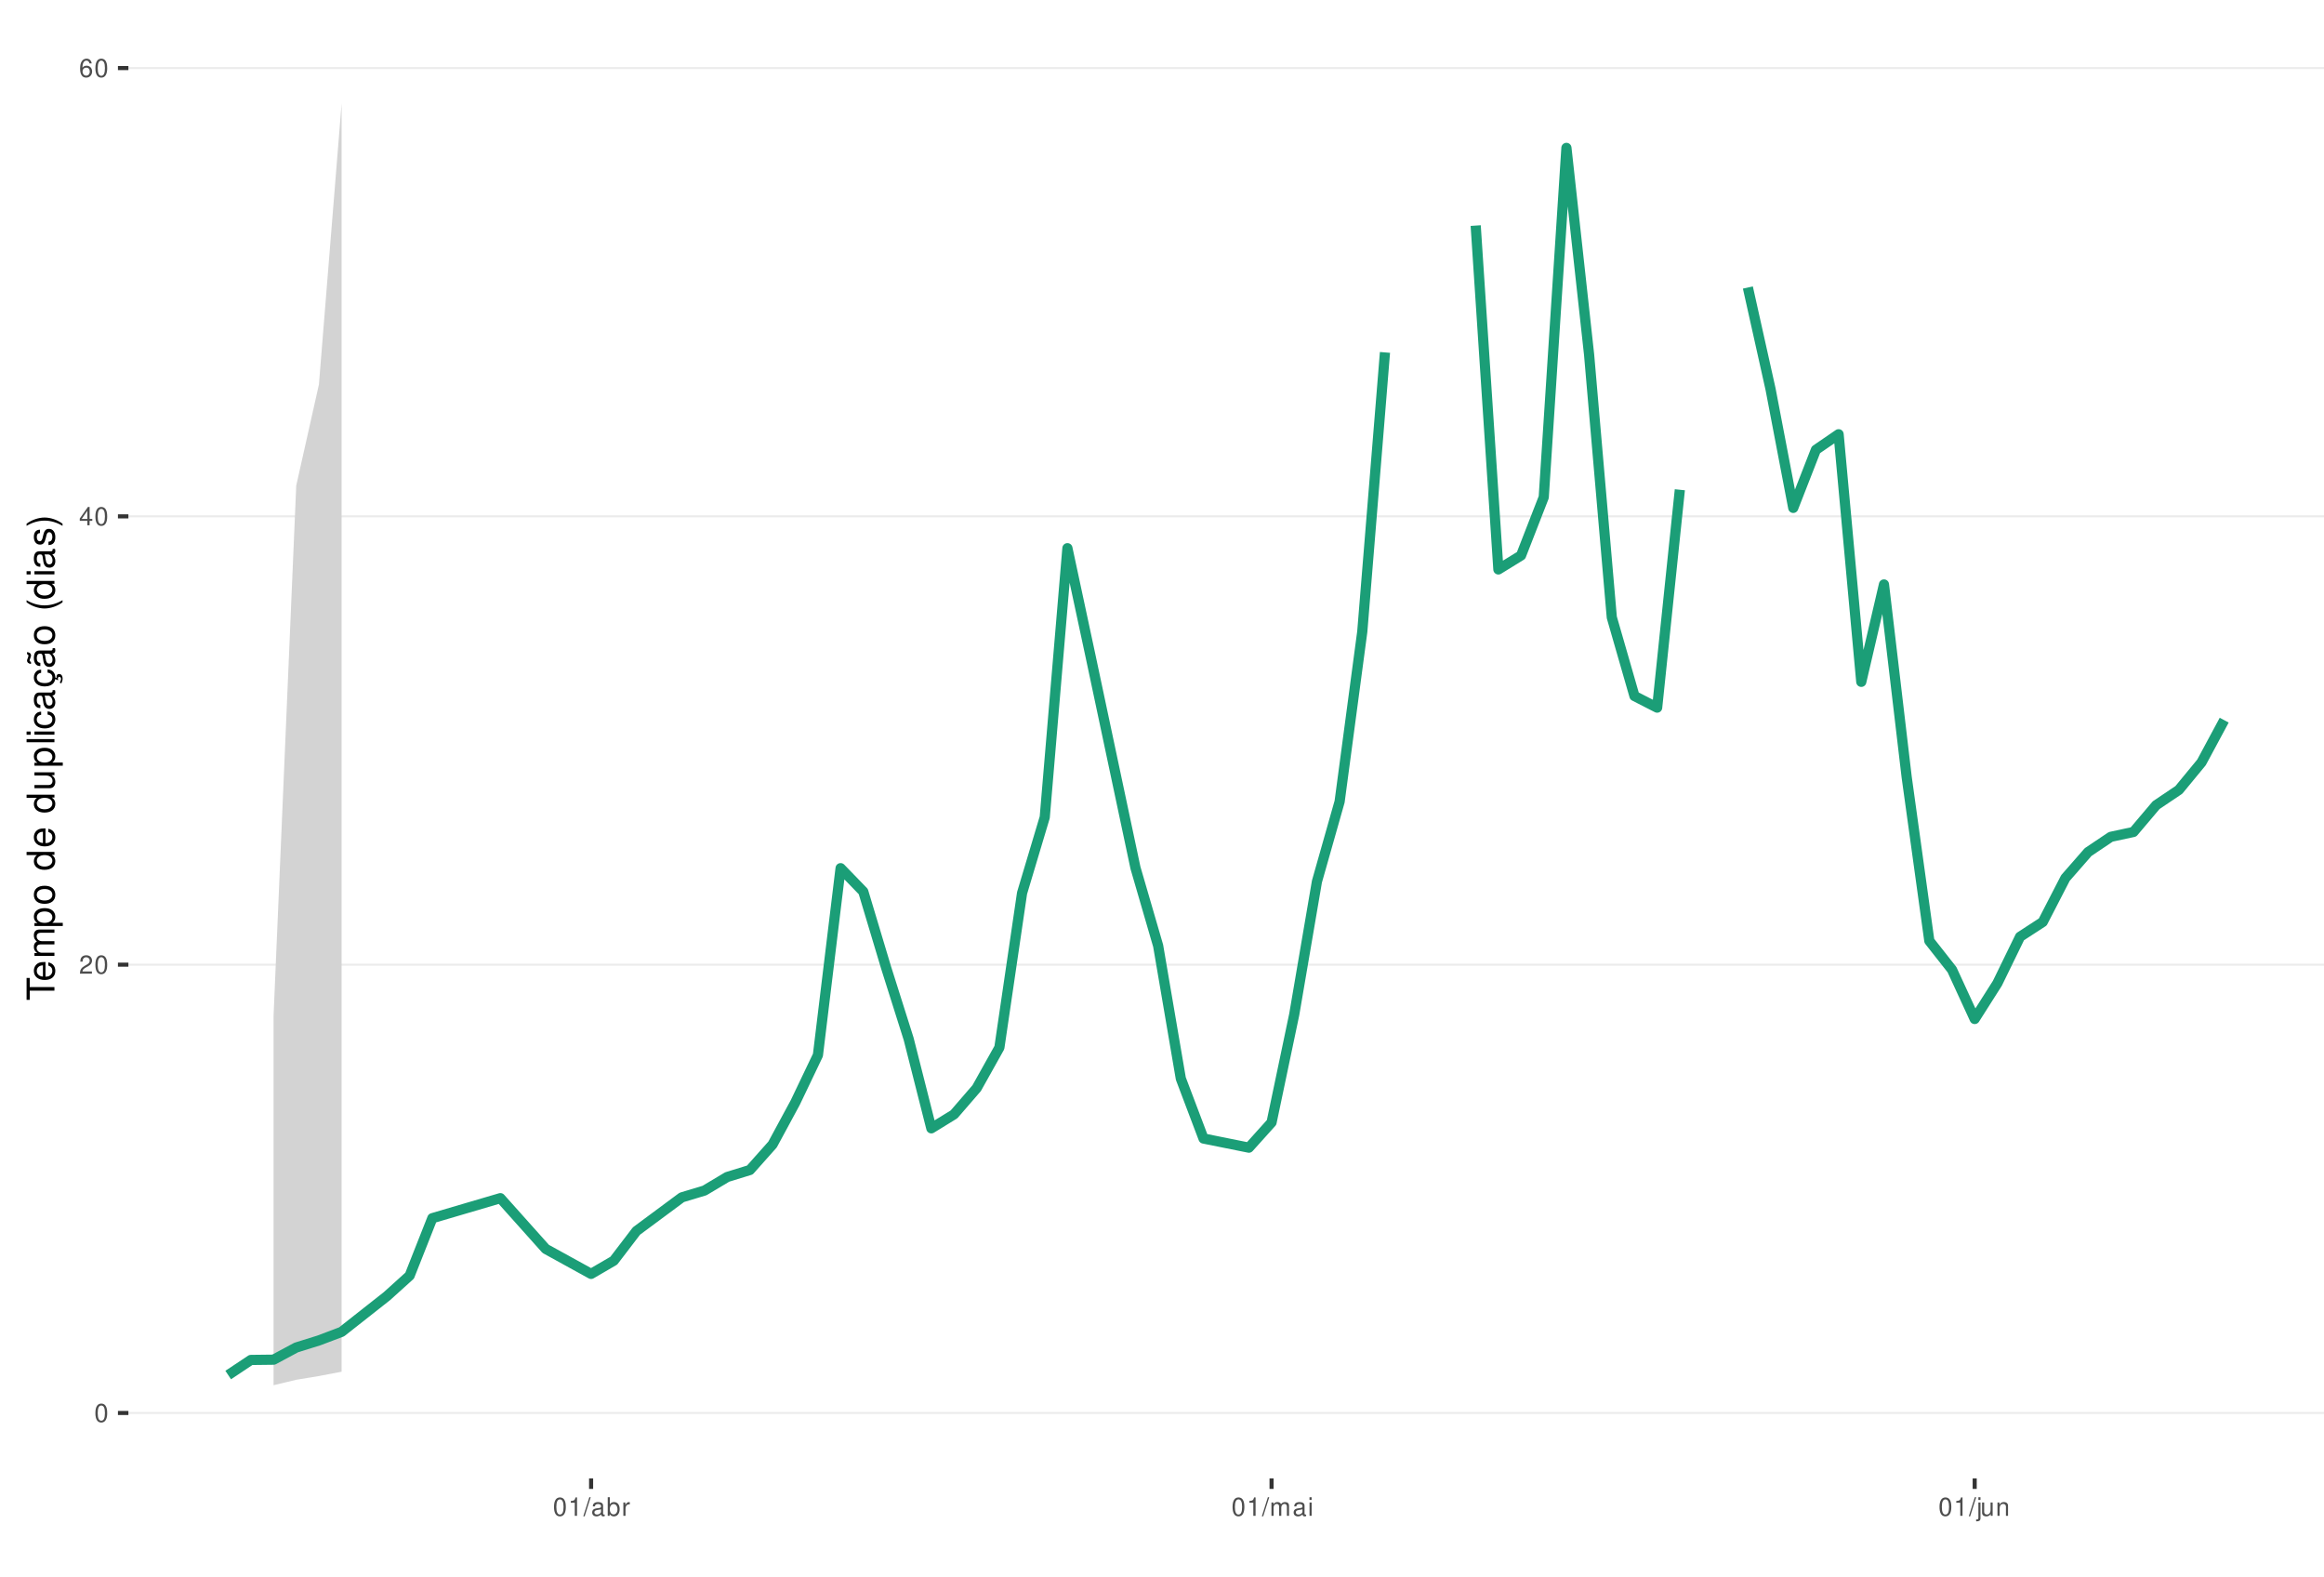
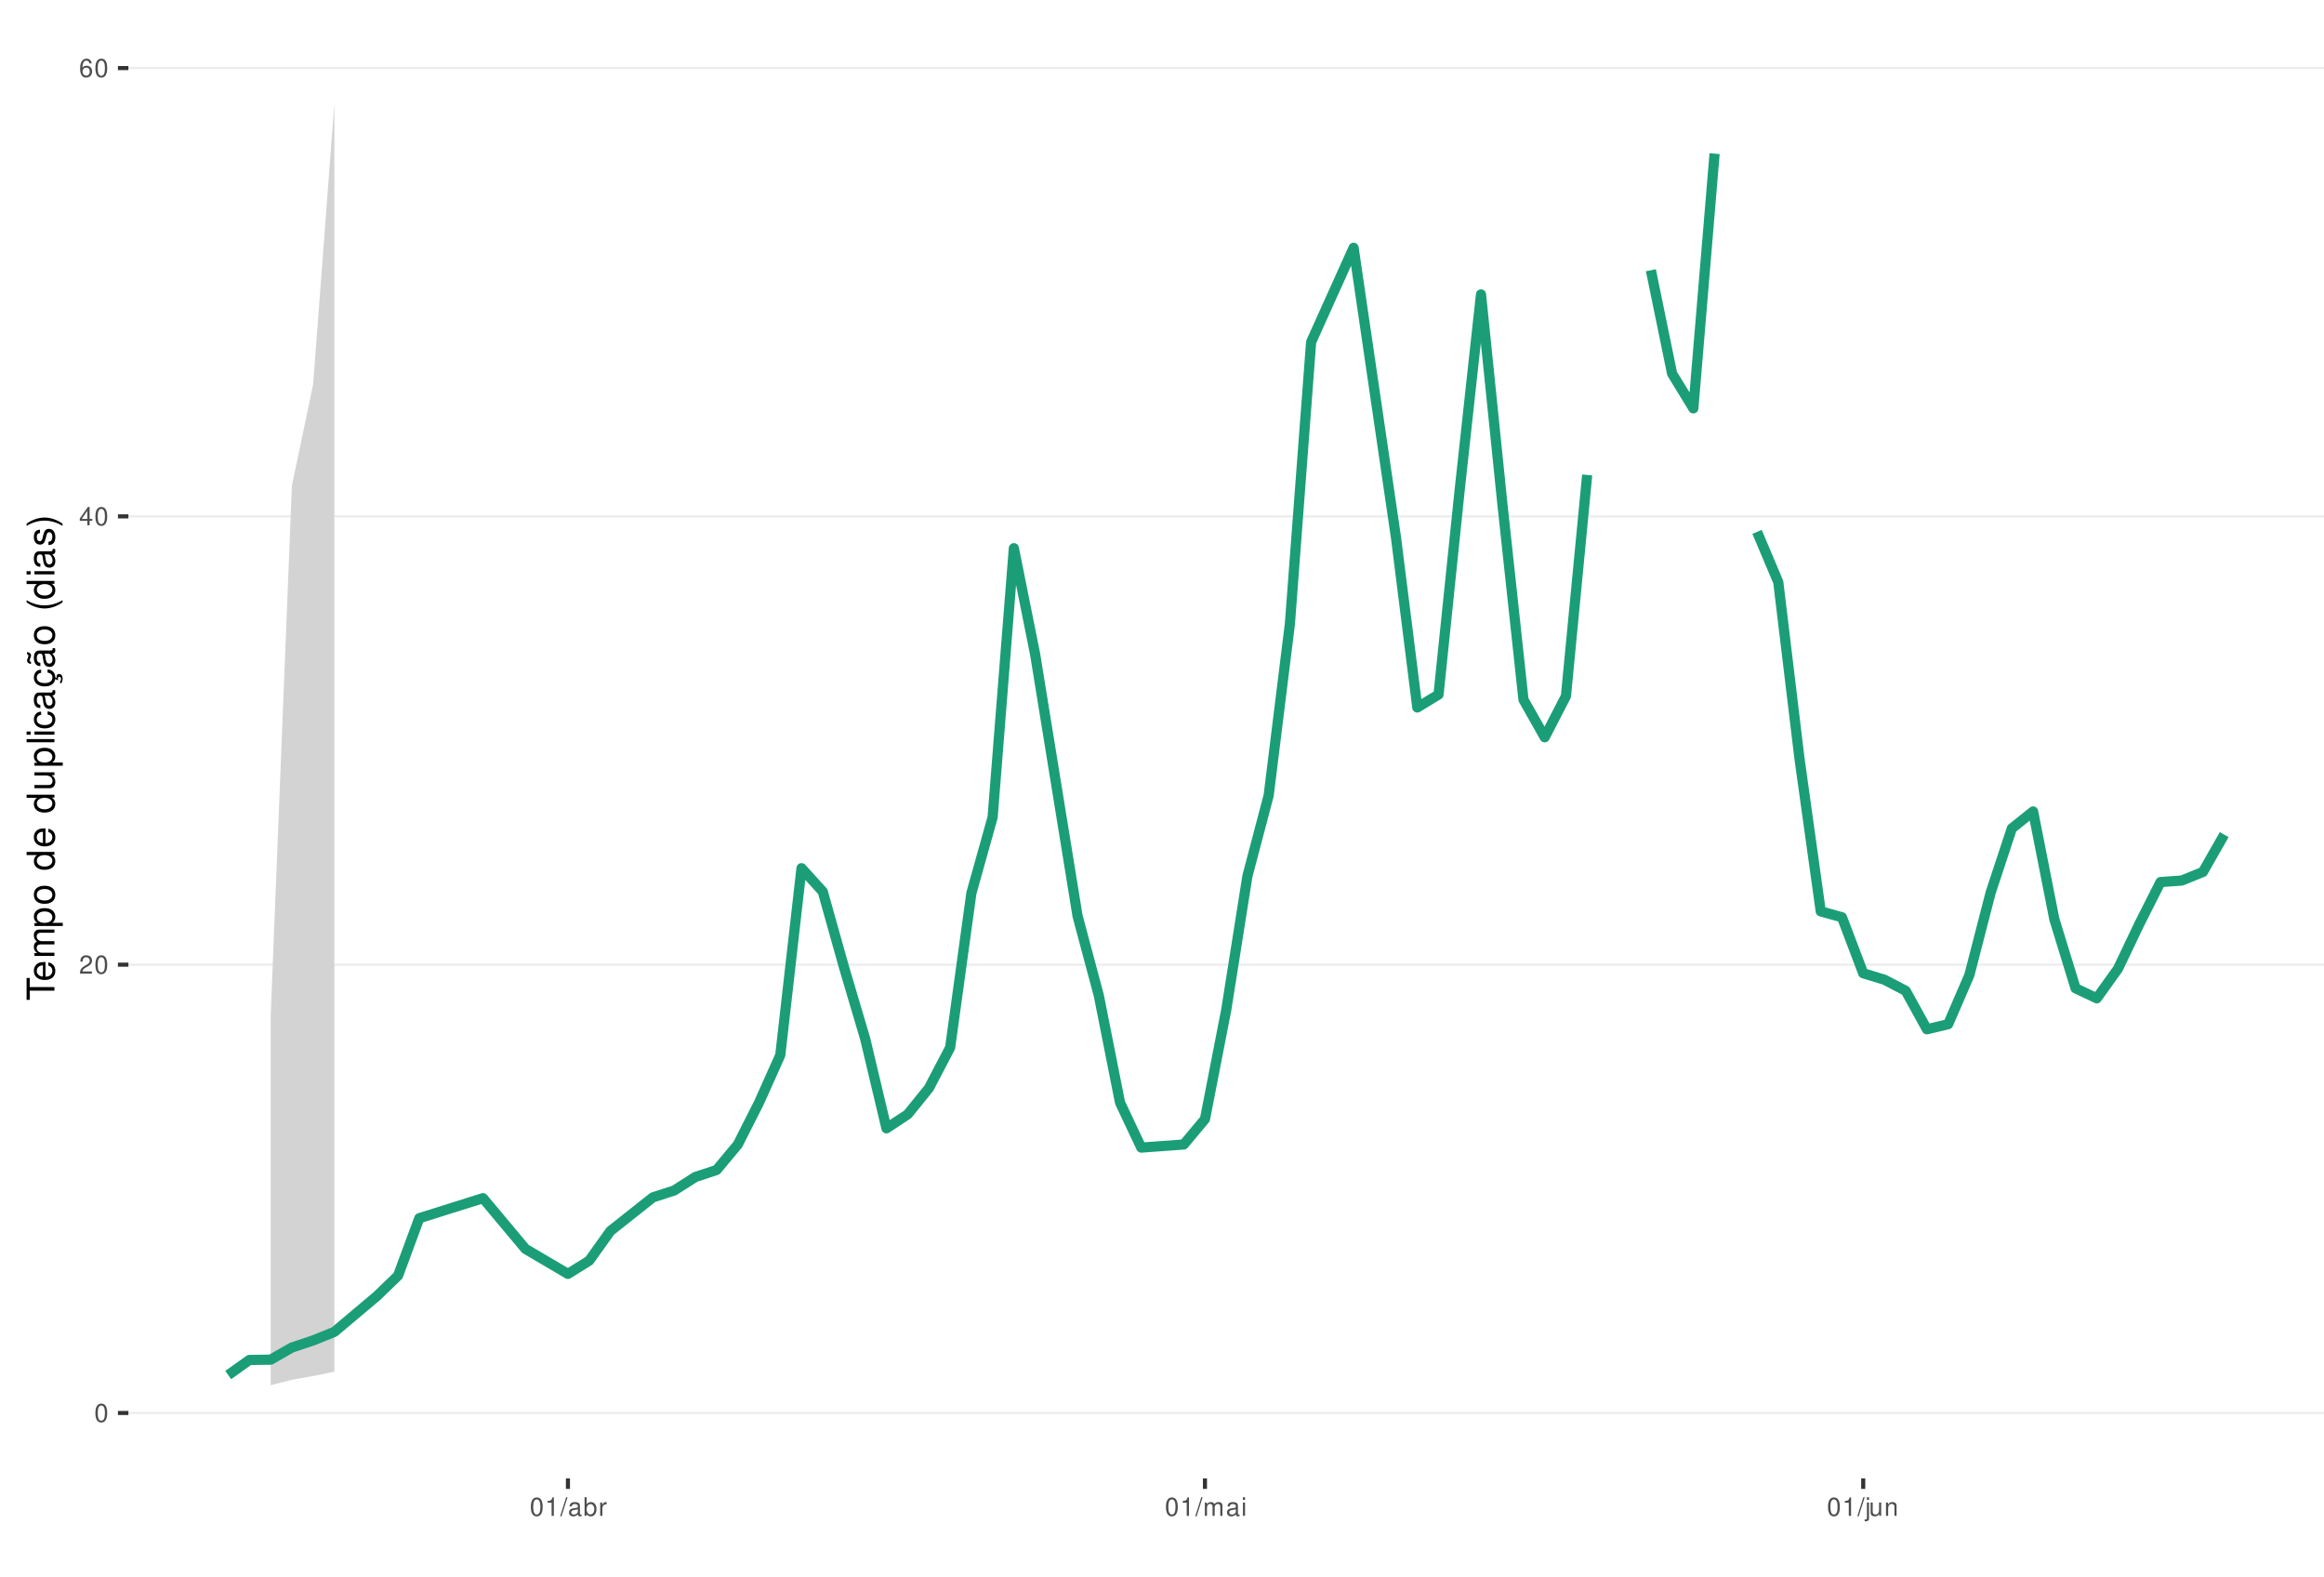
<svg xmlns="http://www.w3.org/2000/svg" xmlns:xlink="http://www.w3.org/1999/xlink" width="609pt" height="413pt" viewBox="0 0 609 413" version="1.1">
  <defs>
    <g>
      <symbol overflow="visible" id="glyph0-0">
        <path style="stroke:none;" d="" />
      </symbol>
      <symbol overflow="visible" id="glyph0-1">
        <path style="stroke:none;" d="M 1.828 -4.812 C 1.391 -4.812 0.984 -4.609 0.75 -4.281 C 0.438 -3.859 0.281 -3.219 0.281 -2.328 C 0.281 -0.703 0.812 0.156 1.828 0.156 C 2.828 0.156 3.375 -0.703 3.375 -2.297 C 3.375 -3.219 3.234 -3.844 2.922 -4.281 C 2.672 -4.625 2.281 -4.812 1.828 -4.812 Z M 1.828 -4.297 C 2.469 -4.297 2.781 -3.641 2.781 -2.344 C 2.781 -0.969 2.469 -0.328 1.812 -0.328 C 1.203 -0.328 0.891 -1 0.891 -2.328 C 0.891 -3.641 1.203 -4.297 1.828 -4.297 Z M 1.828 -4.297 " />
      </symbol>
      <symbol overflow="visible" id="glyph0-2">
        <path style="stroke:none;" d="M 3.375 -0.578 L 0.891 -0.578 C 0.938 -0.984 1.156 -1.234 1.734 -1.578 L 2.406 -1.953 C 3.062 -2.328 3.406 -2.812 3.406 -3.406 C 3.406 -3.812 3.234 -4.188 2.969 -4.438 C 2.688 -4.688 2.344 -4.812 1.891 -4.812 C 1.297 -4.812 0.844 -4.594 0.578 -4.188 C 0.422 -3.938 0.344 -3.641 0.328 -3.141 L 0.922 -3.141 C 0.938 -3.469 0.984 -3.672 1.062 -3.828 C 1.219 -4.125 1.516 -4.297 1.875 -4.297 C 2.406 -4.297 2.797 -3.906 2.797 -3.391 C 2.797 -3.016 2.578 -2.672 2.156 -2.438 L 1.547 -2.078 C 0.562 -1.516 0.281 -1.062 0.219 0 L 3.375 0 Z M 3.375 -0.578 " />
      </symbol>
      <symbol overflow="visible" id="glyph0-3">
        <path style="stroke:none;" d="M 2.172 -1.172 L 2.172 0 L 2.766 0 L 2.766 -1.172 L 3.469 -1.172 L 3.469 -1.688 L 2.766 -1.688 L 2.766 -4.812 L 2.328 -4.812 L 0.188 -1.781 L 0.188 -1.172 Z M 2.172 -1.688 L 0.703 -1.688 L 2.172 -3.812 Z M 2.172 -1.688 " />
      </symbol>
      <symbol overflow="visible" id="glyph0-4">
        <path style="stroke:none;" d="M 3.312 -3.562 C 3.203 -4.344 2.703 -4.812 1.984 -4.812 C 1.453 -4.812 0.984 -4.562 0.719 -4.125 C 0.406 -3.656 0.281 -3.062 0.281 -2.203 C 0.281 -1.391 0.406 -0.875 0.688 -0.453 C 0.938 -0.047 1.344 0.156 1.875 0.156 C 2.766 0.156 3.422 -0.516 3.422 -1.453 C 3.422 -2.344 2.812 -2.969 1.969 -2.969 C 1.5 -2.969 1.141 -2.797 0.891 -2.438 C 0.891 -3.641 1.266 -4.297 1.938 -4.297 C 2.344 -4.297 2.641 -4.031 2.734 -3.562 Z M 1.891 -2.453 C 2.469 -2.453 2.812 -2.047 2.812 -1.406 C 2.812 -0.812 2.422 -0.359 1.875 -0.359 C 1.328 -0.359 0.922 -0.828 0.922 -1.438 C 0.922 -2.031 1.312 -2.453 1.891 -2.453 Z M 1.891 -2.453 " />
      </symbol>
      <symbol overflow="visible" id="glyph0-5">
        <path style="stroke:none;" d="M 1.719 -3.422 L 1.719 0 L 2.312 0 L 2.312 -4.812 L 1.922 -4.812 C 1.719 -4.078 1.578 -3.969 0.672 -3.859 L 0.672 -3.422 Z M 1.719 -3.422 " />
      </symbol>
      <symbol overflow="visible" id="glyph0-6">
        <path style="stroke:none;" d="M 1.531 -4.859 L -0.047 0.141 L 0.312 0.141 L 1.891 -4.859 Z M 1.531 -4.859 " />
      </symbol>
      <symbol overflow="visible" id="glyph0-7">
        <path style="stroke:none;" d="M 3.562 -0.328 C 3.5 -0.312 3.469 -0.312 3.438 -0.312 C 3.25 -0.312 3.141 -0.406 3.141 -0.578 L 3.141 -2.641 C 3.141 -3.25 2.688 -3.594 1.828 -3.594 C 1.312 -3.594 0.906 -3.438 0.672 -3.188 C 0.516 -3 0.453 -2.797 0.438 -2.453 L 0.984 -2.453 C 1.031 -2.875 1.297 -3.078 1.812 -3.078 C 2.312 -3.078 2.594 -2.891 2.594 -2.562 L 2.594 -2.406 C 2.578 -2.172 2.469 -2.078 2.016 -2.031 C 1.219 -1.922 1.109 -1.891 0.891 -1.812 C 0.484 -1.641 0.281 -1.328 0.281 -0.875 C 0.281 -0.25 0.719 0.156 1.422 0.156 C 1.859 0.156 2.219 0 2.609 -0.359 C 2.656 0 2.828 0.156 3.188 0.156 C 3.297 0.156 3.375 0.141 3.562 0.094 Z M 2.594 -1.094 C 2.594 -0.906 2.531 -0.797 2.375 -0.641 C 2.141 -0.438 1.875 -0.328 1.547 -0.328 C 1.109 -0.328 0.859 -0.547 0.859 -0.891 C 0.859 -1.266 1.094 -1.438 1.703 -1.531 C 2.297 -1.609 2.406 -1.641 2.594 -1.719 Z M 2.594 -1.094 " />
      </symbol>
      <symbol overflow="visible" id="glyph0-8">
        <path style="stroke:none;" d="M 0.359 -4.859 L 0.359 0 L 0.859 0 L 0.859 -0.453 C 1.125 -0.047 1.484 0.156 1.969 0.156 C 2.875 0.156 3.484 -0.594 3.484 -1.75 C 3.484 -2.891 2.922 -3.594 1.984 -3.594 C 1.516 -3.594 1.172 -3.406 0.906 -3.016 L 0.906 -4.859 Z M 1.891 -3.062 C 2.5 -3.062 2.906 -2.531 2.906 -1.703 C 2.906 -0.906 2.484 -0.359 1.891 -0.359 C 1.297 -0.359 0.906 -0.906 0.906 -1.719 C 0.906 -2.531 1.297 -3.062 1.891 -3.062 Z M 1.891 -3.062 " />
      </symbol>
      <symbol overflow="visible" id="glyph0-9">
        <path style="stroke:none;" d="M 0.453 -3.484 L 0.453 0 L 1.016 0 L 1.016 -1.812 C 1.031 -2.656 1.375 -3.016 2.141 -3 L 2.141 -3.562 C 2.047 -3.578 1.984 -3.594 1.922 -3.594 C 1.562 -3.594 1.297 -3.375 0.969 -2.859 L 0.969 -3.484 Z M 0.453 -3.484 " />
      </symbol>
      <symbol overflow="visible" id="glyph0-10">
        <path style="stroke:none;" d="M 0.469 -3.484 L 0.469 0 L 1.031 0 L 1.031 -2.188 C 1.031 -2.703 1.391 -3.109 1.844 -3.109 C 2.25 -3.109 2.484 -2.844 2.484 -2.406 L 2.484 0 L 3.047 0 L 3.047 -2.188 C 3.047 -2.703 3.422 -3.109 3.875 -3.109 C 4.266 -3.109 4.516 -2.844 4.516 -2.406 L 4.516 0 L 5.078 0 L 5.078 -2.609 C 5.078 -3.234 4.719 -3.594 4.062 -3.594 C 3.594 -3.594 3.312 -3.453 2.984 -3.062 C 2.781 -3.422 2.5 -3.594 2.047 -3.594 C 1.578 -3.594 1.266 -3.422 0.984 -3 L 0.984 -3.484 Z M 0.469 -3.484 " />
      </symbol>
      <symbol overflow="visible" id="glyph0-11">
        <path style="stroke:none;" d="M 1 -3.484 L 0.453 -3.484 L 0.453 0 L 1 0 Z M 1 -4.859 L 0.438 -4.859 L 0.438 -4.156 L 1 -4.156 Z M 1 -4.859 " />
      </symbol>
      <symbol overflow="visible" id="glyph0-12">
        <path style="stroke:none;" d="M 0.469 -3.484 L 0.469 0.5 C 0.469 0.859 0.359 0.969 0.016 0.969 C -0.031 0.969 -0.047 0.969 -0.125 0.953 L -0.125 1.438 C -0.047 1.438 -0.016 1.453 0.062 1.453 C 0.688 1.453 1.016 1.203 1.016 0.719 L 1.016 -3.484 Z M 1.016 -4.859 L 0.469 -4.859 L 0.469 -4.156 L 1.016 -4.156 Z M 1.016 -4.859 " />
      </symbol>
      <symbol overflow="visible" id="glyph0-13">
        <path style="stroke:none;" d="M 3.203 0 L 3.203 -3.484 L 2.656 -3.484 L 2.656 -1.516 C 2.656 -0.797 2.281 -0.328 1.703 -0.328 C 1.266 -0.328 0.984 -0.594 0.984 -1.016 L 0.984 -3.484 L 0.438 -3.484 L 0.438 -0.797 C 0.438 -0.219 0.859 0.156 1.547 0.156 C 2.062 0.156 2.391 -0.031 2.703 -0.484 L 2.703 0 Z M 3.203 0 " />
      </symbol>
      <symbol overflow="visible" id="glyph0-14">
        <path style="stroke:none;" d="M 0.469 -3.484 L 0.469 0 L 1.031 0 L 1.031 -1.922 C 1.031 -2.641 1.391 -3.109 1.969 -3.109 C 2.406 -3.109 2.688 -2.828 2.688 -2.422 L 2.688 0 L 3.234 0 L 3.234 -2.641 C 3.234 -3.219 2.812 -3.594 2.141 -3.594 C 1.625 -3.594 1.281 -3.391 0.984 -2.906 L 0.984 -3.484 Z M 0.469 -3.484 " />
      </symbol>
      <symbol overflow="visible" id="glyph1-0">
        <path style="stroke:none;" d="" />
      </symbol>
      <symbol overflow="visible" id="glyph1-1">
        <path style="stroke:none;" d="M -6.469 -3.547 L -6.469 -5.938 L -7.297 -5.938 L -7.297 -0.203 L -6.469 -0.203 L -6.469 -2.609 L 0 -2.609 L 0 -3.547 Z M -6.469 -3.547 " />
      </symbol>
      <symbol overflow="visible" id="glyph1-2">
        <path style="stroke:none;" d="M -2.344 -5.125 C -3.141 -5.125 -3.625 -5.062 -4.016 -4.922 C -4.875 -4.578 -5.391 -3.781 -5.391 -2.797 C -5.391 -1.344 -4.281 -0.406 -2.547 -0.406 C -0.812 -0.406 0.234 -1.297 0.234 -2.781 C 0.234 -3.984 -0.453 -4.812 -1.594 -5.016 L -1.594 -4.188 C -0.906 -3.953 -0.547 -3.484 -0.547 -2.812 C -0.547 -2.281 -0.781 -1.828 -1.219 -1.547 C -1.516 -1.344 -1.812 -1.281 -2.344 -1.266 Z M -3.016 -1.297 C -3.984 -1.359 -4.625 -1.953 -4.625 -2.797 C -4.625 -3.641 -3.953 -4.234 -3.016 -4.234 Z M -3.016 -1.297 " />
      </symbol>
      <symbol overflow="visible" id="glyph1-3">
        <path style="stroke:none;" d="M -5.234 -0.703 L 0 -0.703 L 0 -1.547 L -3.297 -1.547 C -4.047 -1.547 -4.656 -2.094 -4.656 -2.766 C -4.656 -3.391 -4.281 -3.734 -3.609 -3.734 L 0 -3.734 L 0 -4.578 L -3.297 -4.578 C -4.047 -4.578 -4.656 -5.125 -4.656 -5.812 C -4.656 -6.422 -4.266 -6.781 -3.609 -6.781 L 0 -6.781 L 0 -7.625 L -3.938 -7.625 C -4.875 -7.625 -5.391 -7.078 -5.391 -6.094 C -5.391 -5.406 -5.188 -4.984 -4.594 -4.484 C -5.156 -4.188 -5.391 -3.766 -5.391 -3.078 C -5.391 -2.375 -5.125 -1.906 -4.5 -1.469 L -5.234 -1.469 Z M -5.234 -0.703 " />
      </symbol>
      <symbol overflow="visible" id="glyph1-4">
        <path style="stroke:none;" d="M 2.188 -0.547 L 2.188 -1.375 L -0.547 -1.375 C -0.016 -1.812 0.234 -2.312 0.234 -2.984 C 0.234 -4.344 -0.859 -5.234 -2.531 -5.234 C -4.297 -5.234 -5.391 -4.375 -5.391 -2.984 C -5.391 -2.266 -5.062 -1.703 -4.453 -1.312 L -5.234 -1.312 L -5.234 -0.547 Z M -4.609 -2.844 C -4.609 -3.766 -3.797 -4.359 -2.547 -4.359 C -1.359 -4.359 -0.547 -3.75 -0.547 -2.844 C -0.547 -1.953 -1.344 -1.375 -2.578 -1.375 C -3.812 -1.375 -4.609 -1.953 -4.609 -2.844 Z M -4.609 -2.844 " />
      </symbol>
      <symbol overflow="visible" id="glyph1-5">
        <path style="stroke:none;" d="M -5.391 -2.719 C -5.391 -1.234 -4.344 -0.359 -2.578 -0.359 C -0.812 -0.359 0.234 -1.234 0.234 -2.734 C 0.234 -4.203 -0.812 -5.094 -2.547 -5.094 C -4.359 -5.094 -5.391 -4.234 -5.391 -2.719 Z M -4.625 -2.734 C -4.625 -3.672 -3.844 -4.234 -2.547 -4.234 C -1.312 -4.234 -0.547 -3.656 -0.547 -2.734 C -0.547 -1.797 -1.312 -1.234 -2.578 -1.234 C -3.844 -1.234 -4.625 -1.797 -4.625 -2.734 Z M -4.625 -2.734 " />
      </symbol>
      <symbol overflow="visible" id="glyph1-6">
        <path style="stroke:none;" d="" />
      </symbol>
      <symbol overflow="visible" id="glyph1-7">
        <path style="stroke:none;" d="M -7.297 -4.953 L -7.297 -4.125 L -4.578 -4.125 C -5.109 -3.766 -5.391 -3.203 -5.391 -2.516 C -5.391 -1.156 -4.297 -0.266 -2.625 -0.266 C -0.859 -0.266 0.234 -1.125 0.234 -2.547 C 0.234 -3.266 -0.047 -3.766 -0.688 -4.203 L 0 -4.203 L 0 -4.953 Z M -4.609 -2.656 C -4.609 -3.547 -3.812 -4.125 -2.562 -4.125 C -1.344 -4.125 -0.547 -3.547 -0.547 -2.656 C -0.547 -1.734 -1.359 -1.125 -2.578 -1.125 C -3.797 -1.125 -4.609 -1.734 -4.609 -2.656 Z M -4.609 -2.656 " />
      </symbol>
      <symbol overflow="visible" id="glyph1-8">
        <path style="stroke:none;" d="M 0 -4.812 L -5.234 -4.812 L -5.234 -3.984 L -2.266 -3.984 C -1.203 -3.984 -0.5 -3.438 -0.5 -2.562 C -0.5 -1.906 -0.906 -1.484 -1.531 -1.484 L -5.234 -1.484 L -5.234 -0.656 L -1.203 -0.656 C -0.328 -0.656 0.234 -1.297 0.234 -2.312 C 0.234 -3.094 -0.047 -3.578 -0.734 -4.062 L 0 -4.062 Z M 0 -4.812 " />
      </symbol>
      <symbol overflow="visible" id="glyph1-9">
        <path style="stroke:none;" d="M -7.297 -1.516 L -7.297 -0.688 L 0 -0.688 L 0 -1.516 Z M -7.297 -1.516 " />
      </symbol>
      <symbol overflow="visible" id="glyph1-10">
        <path style="stroke:none;" d="M -5.234 -1.5 L -5.234 -0.672 L 0 -0.672 L 0 -1.5 Z M -7.297 -1.5 L -7.297 -0.656 L -6.234 -0.656 L -6.234 -1.5 Z M -7.297 -1.5 " />
      </symbol>
      <symbol overflow="visible" id="glyph1-11">
        <path style="stroke:none;" d="M -3.484 -4.703 C -3.984 -4.672 -4.312 -4.562 -4.609 -4.359 C -5.094 -4 -5.391 -3.375 -5.391 -2.641 C -5.391 -1.219 -4.266 -0.312 -2.531 -0.312 C -0.844 -0.312 0.234 -1.203 0.234 -2.625 C 0.234 -3.875 -0.516 -4.672 -1.797 -4.766 L -1.797 -3.938 C -0.953 -3.797 -0.547 -3.359 -0.547 -2.656 C -0.547 -1.734 -1.297 -1.188 -2.531 -1.188 C -3.844 -1.188 -4.625 -1.719 -4.625 -2.625 C -4.625 -3.328 -4.203 -3.766 -3.484 -3.875 Z M -3.484 -4.703 " />
      </symbol>
      <symbol overflow="visible" id="glyph1-12">
        <path style="stroke:none;" d="M -0.484 -5.344 C -0.469 -5.266 -0.469 -5.219 -0.469 -5.172 C -0.469 -4.875 -0.625 -4.719 -0.875 -4.719 L -3.953 -4.719 C -4.891 -4.719 -5.391 -4.047 -5.391 -2.75 C -5.391 -1.984 -5.172 -1.375 -4.781 -1.016 C -4.516 -0.766 -4.203 -0.672 -3.688 -0.656 L -3.688 -1.484 C -4.328 -1.562 -4.625 -1.938 -4.625 -2.719 C -4.625 -3.484 -4.344 -3.891 -3.844 -3.891 L -3.625 -3.891 C -3.266 -3.875 -3.125 -3.703 -3.047 -3.016 C -2.891 -1.844 -2.844 -1.656 -2.719 -1.344 C -2.453 -0.734 -2 -0.422 -1.312 -0.422 C -0.375 -0.422 0.234 -1.078 0.234 -2.141 C 0.234 -2.797 0 -3.328 -0.547 -3.922 C 0 -3.984 0.234 -4.234 0.234 -4.781 C 0.234 -4.953 0.203 -5.062 0.141 -5.344 Z M -1.656 -3.891 C -1.375 -3.891 -1.203 -3.812 -0.969 -3.562 C -0.656 -3.219 -0.5 -2.812 -0.5 -2.312 C -0.5 -1.672 -0.812 -1.297 -1.344 -1.297 C -1.891 -1.297 -2.172 -1.656 -2.297 -2.547 C -2.422 -3.438 -2.453 -3.609 -2.594 -3.891 Z M -1.656 -3.891 " />
      </symbol>
      <symbol overflow="visible" id="glyph1-13">
        <path style="stroke:none;" d="M 0.234 -2.641 C 0.234 -3.875 -0.547 -4.703 -1.797 -4.766 L -1.797 -3.938 C -0.953 -3.797 -0.531 -3.359 -0.531 -2.656 C -0.531 -1.734 -1.281 -1.188 -2.516 -1.188 C -3.844 -1.188 -4.625 -1.719 -4.625 -2.625 C -4.625 -3.328 -4.203 -3.766 -3.484 -3.875 L -3.484 -4.703 C -3.984 -4.672 -4.312 -4.562 -4.609 -4.359 C -5.094 -4 -5.391 -3.375 -5.391 -2.641 C -5.391 -1.219 -4.266 -0.312 -2.531 -0.312 C -1.469 -0.312 -0.625 -0.672 -0.156 -1.312 C 0.047 -1.594 0.125 -1.812 0.203 -2.25 L 0.922 -1.938 L 0.984 -2.062 C 0.938 -2.188 0.906 -2.25 0.906 -2.375 C 0.906 -2.656 1.047 -2.828 1.281 -2.828 C 1.547 -2.828 1.734 -2.594 1.734 -2.297 C 1.734 -2.031 1.672 -1.844 1.438 -1.406 L 1.406 -1.312 L 1.812 -1.094 C 2.078 -1.75 2.141 -1.953 2.141 -2.344 C 2.141 -3.109 1.781 -3.578 1.203 -3.578 C 0.781 -3.578 0.547 -3.297 0.547 -2.797 C 0.547 -2.703 0.547 -2.641 0.562 -2.516 Z M 0.234 -2.641 " />
      </symbol>
      <symbol overflow="visible" id="glyph1-14">
        <path style="stroke:none;" d="M -0.484 -5.344 C -0.469 -5.266 -0.469 -5.219 -0.469 -5.172 C -0.469 -4.875 -0.625 -4.719 -0.875 -4.719 L -3.953 -4.719 C -4.891 -4.719 -5.391 -4.047 -5.391 -2.75 C -5.391 -1.984 -5.172 -1.375 -4.781 -1.016 C -4.516 -0.766 -4.203 -0.672 -3.688 -0.656 L -3.688 -1.484 C -4.328 -1.562 -4.625 -1.938 -4.625 -2.719 C -4.625 -3.484 -4.344 -3.891 -3.844 -3.891 L -3.625 -3.891 C -3.266 -3.875 -3.125 -3.703 -3.047 -3.016 C -2.891 -1.844 -2.844 -1.656 -2.719 -1.344 C -2.453 -0.734 -2 -0.422 -1.312 -0.422 C -0.375 -0.422 0.234 -1.078 0.234 -2.141 C 0.234 -2.797 0 -3.328 -0.547 -3.922 C 0 -3.984 0.234 -4.234 0.234 -4.781 C 0.234 -4.953 0.203 -5.062 0.141 -5.344 Z M -1.656 -3.891 C -1.375 -3.891 -1.203 -3.812 -0.969 -3.562 C -0.656 -3.219 -0.5 -2.812 -0.5 -2.312 C -0.5 -1.672 -0.812 -1.297 -1.344 -1.297 C -1.891 -1.297 -2.172 -1.656 -2.297 -2.547 C -2.422 -3.438 -2.453 -3.609 -2.594 -3.891 Z M -7.172 -3.75 C -6.922 -3.672 -6.812 -3.547 -6.812 -3.375 C -6.812 -3.25 -6.875 -2.984 -6.984 -2.734 C -7.156 -2.312 -7.172 -2.25 -7.172 -2.047 C -7.172 -1.594 -6.797 -1.297 -6.141 -1.188 L -6.141 -1.766 C -6.375 -1.812 -6.5 -1.938 -6.5 -2.094 C -6.5 -2.203 -6.469 -2.344 -6.375 -2.578 C -6.156 -3.156 -6.125 -3.234 -6.125 -3.438 C -6.125 -3.922 -6.484 -4.219 -7.172 -4.312 Z M -7.172 -3.75 " />
      </symbol>
      <symbol overflow="visible" id="glyph1-15">
        <path style="stroke:none;" d="M -7.297 -2.359 C -5.984 -1.359 -4.156 -0.734 -2.594 -0.734 C -1.016 -0.734 0.812 -1.359 2.125 -2.359 L 2.125 -2.906 C 0.688 -2.031 -0.984 -1.547 -2.594 -1.547 C -4.188 -1.547 -5.875 -2.031 -7.297 -2.906 Z M -7.297 -2.359 " />
      </symbol>
      <symbol overflow="visible" id="glyph1-16">
        <path style="stroke:none;" d="M -3.781 -4.375 C -4.812 -4.375 -5.391 -3.688 -5.391 -2.484 C -5.391 -1.266 -4.766 -0.469 -3.797 -0.469 C -2.969 -0.469 -2.578 -0.891 -2.281 -2.125 L -2.094 -2.906 C -1.953 -3.484 -1.734 -3.719 -1.375 -3.719 C -0.875 -3.719 -0.547 -3.234 -0.547 -2.5 C -0.547 -2.047 -0.672 -1.672 -0.891 -1.453 C -1.047 -1.328 -1.188 -1.266 -1.562 -1.219 L -1.562 -0.344 C -0.344 -0.375 0.234 -1.062 0.234 -2.438 C 0.234 -3.75 -0.422 -4.594 -1.438 -4.594 C -2.203 -4.594 -2.641 -4.156 -2.891 -3.109 L -3.078 -2.312 C -3.234 -1.625 -3.453 -1.344 -3.828 -1.344 C -4.312 -1.344 -4.625 -1.766 -4.625 -2.453 C -4.625 -3.125 -4.328 -3.484 -3.781 -3.5 Z M -3.781 -4.375 " />
      </symbol>
      <symbol overflow="visible" id="glyph1-17">
        <path style="stroke:none;" d="M 2.125 -0.938 C 0.812 -1.938 -1.016 -2.562 -2.578 -2.562 C -4.156 -2.562 -5.984 -1.938 -7.297 -0.938 L -7.297 -0.375 C -5.859 -1.266 -4.188 -1.75 -2.578 -1.75 C -0.984 -1.75 0.703 -1.266 2.125 -0.375 Z M 2.125 -0.938 " />
      </symbol>
    </g>
    <clipPath id="clip1">
      <path d="M 33.645 9.961 L 609 9.961 L 609 387.328 L 33.645 387.328 Z M 33.645 9.961 " />
    </clipPath>
    <clipPath id="clip2">
      <path d="M 33.645 369 L 609 369 L 609 371 L 33.645 371 Z M 33.645 369 " />
    </clipPath>
    <clipPath id="clip3">
      <path d="M 33.645 252 L 609 252 L 609 253 L 33.645 253 Z M 33.645 252 " />
    </clipPath>
    <clipPath id="clip4">
      <path d="M 33.645 135 L 609 135 L 609 136 L 33.645 136 Z M 33.645 135 " />
    </clipPath>
    <clipPath id="clip5">
      <path d="M 33.645 17 L 609 17 L 609 19 L 33.645 19 Z M 33.645 17 " />
    </clipPath>
  </defs>
  <g id="surface79">
    <rect x="0" y="0" width="609" height="413" style="fill:rgb(100%,100%,100%);fill-opacity:1;stroke:none;" />
    <rect x="0" y="0" width="609" height="413" style="fill:rgb(100%,100%,100%);fill-opacity:1;stroke:none;" />
    <path style="fill:none;stroke-width:1.067;stroke-linecap:round;stroke-linejoin:round;stroke:rgb(100%,100%,100%);stroke-opacity:1;stroke-miterlimit:10;" d="M 0 413 L 609 413 L 609 0 L 0 0 Z M 0 413 " />
    <g clip-path="url(#clip1)" clip-rule="nonzero">
      <path style=" stroke:none;fill-rule:nonzero;fill:rgb(100%,100%,100%);fill-opacity:1;" d="M 33.645 387.328 L 609 387.328 L 609 9.961 L 33.645 9.961 Z M 33.645 387.328 " />
    </g>
    <g clip-path="url(#clip2)" clip-rule="nonzero">
      <path style="fill:none;stroke-width:0.533;stroke-linecap:butt;stroke-linejoin:round;stroke:rgb(92.157%,92.157%,92.157%);stroke-opacity:1;stroke-miterlimit:10;" d="M 33.645 370.176 L 609 370.176 " />
    </g>
    <g clip-path="url(#clip3)" clip-rule="nonzero">
      <path style="fill:none;stroke-width:0.533;stroke-linecap:butt;stroke-linejoin:round;stroke:rgb(92.157%,92.157%,92.157%);stroke-opacity:1;stroke-miterlimit:10;" d="M 33.645 252.727 L 609 252.727 " />
    </g>
    <g clip-path="url(#clip4)" clip-rule="nonzero">
      <path style="fill:none;stroke-width:0.533;stroke-linecap:butt;stroke-linejoin:round;stroke:rgb(92.157%,92.157%,92.157%);stroke-opacity:1;stroke-miterlimit:10;" d="M 33.645 135.277 L 609 135.277 " />
    </g>
    <g clip-path="url(#clip5)" clip-rule="nonzero">
      <path style="fill:none;stroke-width:0.533;stroke-linecap:butt;stroke-linejoin:round;stroke:rgb(92.157%,92.157%,92.157%);stroke-opacity:1;stroke-miterlimit:10;" d="M 33.645 17.832 L 609 17.832 " />
    </g>
-     <path style=" stroke:none;fill-rule:nonzero;fill:rgb(82.745%,82.745%,82.745%);fill-opacity:1;" d="M 71.684 266.203 L 77.629 127.207 L 83.574 100.719 L 89.516 27.117 L 89.516 359.363 L 83.574 360.496 L 77.629 361.477 L 71.684 362.902 Z M 71.684 266.203 " />
-     <path style="fill:none;stroke-width:2.667;stroke-linecap:butt;stroke-linejoin:round;stroke:rgb(10.588%,61.961%,46.667%);stroke-opacity:1;stroke-miterlimit:10;" d="M 59.797 360.234 L 65.742 356.281 L 71.684 356.211 L 77.629 353.023 L 83.574 351.168 L 89.516 348.922 L 101.402 339.559 L 107.348 334.191 L 113.293 319.145 L 131.121 313.898 L 143.012 327.195 L 154.898 333.738 L 160.84 330.277 L 166.785 322.5 L 178.672 313.688 L 184.617 311.898 L 190.559 308.352 L 196.504 306.52 L 202.449 299.84 L 208.391 288.855 L 214.336 276.418 L 220.277 227.445 L 226.223 233.578 L 232.168 253.391 L 238.109 272.172 L 244.055 295.602 L 249.996 291.945 L 255.941 285.07 L 261.887 274.438 L 267.828 233.977 L 273.773 214.109 L 279.715 143.617 L 285.66 171.34 L 297.547 227.352 L 303.492 247.781 L 309.434 282.57 L 315.379 298.273 L 327.266 300.664 L 333.211 294.059 L 339.152 265.77 L 345.098 230.961 L 351.043 210.008 L 356.984 165.469 L 362.93 92.324 " />
-     <path style="fill:none;stroke-width:2.667;stroke-linecap:butt;stroke-linejoin:round;stroke:rgb(10.588%,61.961%,46.667%);stroke-opacity:1;stroke-miterlimit:10;" d="M 386.703 59.102 L 392.648 149.184 L 398.59 145.52 L 404.535 130.262 L 410.48 38.746 L 416.422 92.934 L 422.367 161.73 L 428.309 182.348 L 434.254 185.387 L 440.199 128.305 " />
-     <path style="fill:none;stroke-width:2.667;stroke-linecap:butt;stroke-linejoin:round;stroke:rgb(10.588%,61.961%,46.667%);stroke-opacity:1;stroke-miterlimit:10;" d="M 458.027 75.32 L 463.973 101.961 L 469.918 133.059 L 475.859 117.836 L 481.805 113.766 L 487.746 178.629 L 493.691 153.117 L 499.637 203.555 L 505.578 246.492 L 511.523 254.043 L 517.465 266.957 L 523.41 257.602 L 529.355 245.406 L 535.297 241.547 L 541.242 230.023 L 547.184 223.227 L 553.129 219.234 L 559.074 217.957 L 565.016 210.938 L 570.961 206.941 L 576.902 199.73 L 582.848 188.672 " />
+     <path style=" stroke:none;fill-rule:nonzero;fill:rgb(82.745%,82.745%,82.745%);fill-opacity:1;" d="M 70.926 266.203 L 76.492 127.207 L 82.055 100.719 L 87.621 27.117 L 87.621 359.363 L 82.055 360.496 L 76.492 361.477 L 70.926 362.902 Z M 70.926 266.203 " />
+     <path style="fill:none;stroke-width:2.667;stroke-linecap:butt;stroke-linejoin:round;stroke:rgb(10.588%,61.961%,46.667%);stroke-opacity:1;stroke-miterlimit:10;" d="M 59.797 360.234 L 65.363 356.281 L 70.926 356.211 L 76.492 353.023 L 82.055 351.168 L 87.621 348.922 L 98.75 339.559 L 104.312 334.191 L 109.875 319.145 L 126.57 313.898 L 137.699 327.195 L 148.828 333.738 L 154.391 330.277 L 159.957 322.5 L 171.086 313.688 L 176.648 311.898 L 182.215 308.352 L 187.777 306.52 L 193.344 299.84 L 198.906 288.855 L 204.473 276.418 L 210.035 227.445 L 215.602 233.578 L 221.164 253.391 L 226.727 272.172 L 232.293 295.602 L 237.855 291.945 L 243.422 285.07 L 248.984 274.438 L 254.551 233.977 L 260.113 214.109 L 265.68 143.617 L 271.242 171.34 L 282.371 239.977 L 287.938 260.793 L 293.5 288.855 L 299.066 300.648 L 310.195 299.836 L 315.758 293.191 L 321.324 264.637 L 326.887 229.504 L 332.453 208.379 L 338.016 163.43 L 343.578 89.613 L 354.707 64.914 L 365.836 140.977 L 371.402 185.348 L 376.965 181.957 L 382.531 128.121 L 388.094 77.129 L 393.66 131.676 L 399.223 183.285 L 404.789 193.152 L 410.352 182.371 L 415.918 124.426 " />
+     <path style="fill:none;stroke-width:2.667;stroke-linecap:butt;stroke-linejoin:round;stroke:rgb(10.588%,61.961%,46.667%);stroke-opacity:1;stroke-miterlimit:10;" d="M 432.609 70.797 L 438.176 97.891 L 443.738 106.98 L 449.305 40.25 " />
+     <path style="fill:none;stroke-width:2.667;stroke-linecap:butt;stroke-linejoin:round;stroke:rgb(10.588%,61.961%,46.667%);stroke-opacity:1;stroke-miterlimit:10;" d="M 460.43 139.332 L 465.996 152.516 L 471.559 198.793 L 477.125 238.762 L 482.688 240.309 L 488.254 254.98 L 493.816 256.672 L 499.383 259.574 L 504.945 269.656 L 510.512 268.32 L 516.074 255.441 L 521.641 233.867 L 527.203 217.027 L 532.77 212.582 L 538.332 240.801 L 543.898 258.914 L 549.461 261.543 L 555.027 253.773 L 560.59 242.113 L 566.156 231.082 L 571.719 230.684 L 577.281 228.43 L 582.848 218.652 " />
    <g style="fill:rgb(30.196%,30.196%,30.196%);fill-opacity:1;">
      <use xlink:href="#glyph0-1" x="24.715" y="372.523" />
    </g>
    <g style="fill:rgb(30.196%,30.196%,30.196%);fill-opacity:1;">
      <use xlink:href="#glyph0-2" x="20.715" y="255.074" />
      <use xlink:href="#glyph0-1" x="24.715" y="255.074" />
    </g>
    <g style="fill:rgb(30.196%,30.196%,30.196%);fill-opacity:1;">
      <use xlink:href="#glyph0-3" x="20.715" y="137.625" />
      <use xlink:href="#glyph0-1" x="24.715" y="137.625" />
    </g>
    <g style="fill:rgb(30.196%,30.196%,30.196%);fill-opacity:1;">
      <use xlink:href="#glyph0-4" x="20.715" y="20.18" />
      <use xlink:href="#glyph0-1" x="24.715" y="20.18" />
    </g>
    <path style="fill:none;stroke-width:1.067;stroke-linecap:butt;stroke-linejoin:round;stroke:rgb(20%,20%,20%);stroke-opacity:1;stroke-miterlimit:10;" d="M 30.906 370.176 L 33.645 370.176 " />
    <path style="fill:none;stroke-width:1.067;stroke-linecap:butt;stroke-linejoin:round;stroke:rgb(20%,20%,20%);stroke-opacity:1;stroke-miterlimit:10;" d="M 30.906 252.727 L 33.645 252.727 " />
    <path style="fill:none;stroke-width:1.067;stroke-linecap:butt;stroke-linejoin:round;stroke:rgb(20%,20%,20%);stroke-opacity:1;stroke-miterlimit:10;" d="M 30.906 135.277 L 33.645 135.277 " />
    <path style="fill:none;stroke-width:1.067;stroke-linecap:butt;stroke-linejoin:round;stroke:rgb(20%,20%,20%);stroke-opacity:1;stroke-miterlimit:10;" d="M 30.906 17.832 L 33.645 17.832 " />
-     <path style="fill:none;stroke-width:1.067;stroke-linecap:butt;stroke-linejoin:round;stroke:rgb(20%,20%,20%);stroke-opacity:1;stroke-miterlimit:10;" d="M 154.898 390.07 L 154.898 387.328 " />
-     <path style="fill:none;stroke-width:1.067;stroke-linecap:butt;stroke-linejoin:round;stroke:rgb(20%,20%,20%);stroke-opacity:1;stroke-miterlimit:10;" d="M 333.211 390.07 L 333.211 387.328 " />
-     <path style="fill:none;stroke-width:1.067;stroke-linecap:butt;stroke-linejoin:round;stroke:rgb(20%,20%,20%);stroke-opacity:1;stroke-miterlimit:10;" d="M 517.465 390.07 L 517.465 387.328 " />
-     <g style="fill:rgb(30.196%,30.196%,30.196%);fill-opacity:1;">
-       <use xlink:href="#glyph0-1" x="144.898" y="397.109" />
-       <use xlink:href="#glyph0-5" x="148.898" y="397.109" />
-       <use xlink:href="#glyph0-6" x="152.898" y="397.109" />
-       <use xlink:href="#glyph0-7" x="154.898" y="397.109" />
-       <use xlink:href="#glyph0-8" x="158.898" y="397.109" />
-       <use xlink:href="#glyph0-9" x="162.898" y="397.109" />
-     </g>
-     <g style="fill:rgb(30.196%,30.196%,30.196%);fill-opacity:1;">
-       <use xlink:href="#glyph0-1" x="322.711" y="397.109" />
-       <use xlink:href="#glyph0-5" x="326.711" y="397.109" />
-       <use xlink:href="#glyph0-6" x="330.711" y="397.109" />
-       <use xlink:href="#glyph0-10" x="332.711" y="397.109" />
-       <use xlink:href="#glyph0-7" x="338.711" y="397.109" />
-       <use xlink:href="#glyph0-11" x="342.711" y="397.109" />
-     </g>
-     <g style="fill:rgb(30.196%,30.196%,30.196%);fill-opacity:1;">
-       <use xlink:href="#glyph0-1" x="507.965" y="397.109" />
-       <use xlink:href="#glyph0-5" x="511.965" y="397.109" />
-       <use xlink:href="#glyph0-6" x="515.965" y="397.109" />
-       <use xlink:href="#glyph0-12" x="517.965" y="397.109" />
-       <use xlink:href="#glyph0-13" x="518.965" y="397.109" />
-       <use xlink:href="#glyph0-14" x="522.965" y="397.109" />
+     <path style="fill:none;stroke-width:1.067;stroke-linecap:butt;stroke-linejoin:round;stroke:rgb(20%,20%,20%);stroke-opacity:1;stroke-miterlimit:10;" d="M 148.828 390.07 L 148.828 387.328 " />
+     <path style="fill:none;stroke-width:1.067;stroke-linecap:butt;stroke-linejoin:round;stroke:rgb(20%,20%,20%);stroke-opacity:1;stroke-miterlimit:10;" d="M 315.758 390.07 L 315.758 387.328 " />
+     <path style="fill:none;stroke-width:1.067;stroke-linecap:butt;stroke-linejoin:round;stroke:rgb(20%,20%,20%);stroke-opacity:1;stroke-miterlimit:10;" d="M 488.254 390.07 L 488.254 387.328 " />
+     <g style="fill:rgb(30.196%,30.196%,30.196%);fill-opacity:1;">
+       <use xlink:href="#glyph0-1" x="138.828" y="397.109" />
+       <use xlink:href="#glyph0-5" x="142.828" y="397.109" />
+       <use xlink:href="#glyph0-6" x="146.828" y="397.109" />
+       <use xlink:href="#glyph0-7" x="148.828" y="397.109" />
+       <use xlink:href="#glyph0-8" x="152.828" y="397.109" />
+       <use xlink:href="#glyph0-9" x="156.828" y="397.109" />
+     </g>
+     <g style="fill:rgb(30.196%,30.196%,30.196%);fill-opacity:1;">
+       <use xlink:href="#glyph0-1" x="305.258" y="397.109" />
+       <use xlink:href="#glyph0-5" x="309.258" y="397.109" />
+       <use xlink:href="#glyph0-6" x="313.258" y="397.109" />
+       <use xlink:href="#glyph0-10" x="315.258" y="397.109" />
+       <use xlink:href="#glyph0-7" x="321.258" y="397.109" />
+       <use xlink:href="#glyph0-11" x="325.258" y="397.109" />
+     </g>
+     <g style="fill:rgb(30.196%,30.196%,30.196%);fill-opacity:1;">
+       <use xlink:href="#glyph0-1" x="478.754" y="397.109" />
+       <use xlink:href="#glyph0-5" x="482.754" y="397.109" />
+       <use xlink:href="#glyph0-6" x="486.754" y="397.109" />
+       <use xlink:href="#glyph0-12" x="488.754" y="397.109" />
+       <use xlink:href="#glyph0-13" x="489.754" y="397.109" />
+       <use xlink:href="#glyph0-14" x="493.754" y="397.109" />
    </g>
    <g style="fill:rgb(0%,0%,0%);fill-opacity:1;">
      <use xlink:href="#glyph1-1" x="14.263" y="262.145" />
      <use xlink:href="#glyph1-2" x="14.263" y="257.145" />
      <use xlink:href="#glyph1-3" x="14.263" y="251.145" />
      <use xlink:href="#glyph1-4" x="14.263" y="243.145" />
      <use xlink:href="#glyph1-5" x="14.263" y="237.145" />
      <use xlink:href="#glyph1-6" x="14.263" y="231.145" />
      <use xlink:href="#glyph1-7" x="14.263" y="228.145" />
      <use xlink:href="#glyph1-2" x="14.263" y="222.145" />
      <use xlink:href="#glyph1-6" x="14.263" y="216.145" />
      <use xlink:href="#glyph1-7" x="14.263" y="213.145" />
      <use xlink:href="#glyph1-8" x="14.263" y="207.145" />
      <use xlink:href="#glyph1-4" x="14.263" y="201.145" />
      <use xlink:href="#glyph1-9" x="14.263" y="195.145" />
      <use xlink:href="#glyph1-10" x="14.263" y="193.145" />
      <use xlink:href="#glyph1-11" x="14.263" y="191.145" />
      <use xlink:href="#glyph1-12" x="14.263" y="186.145" />
      <use xlink:href="#glyph1-13" x="14.263" y="180.145" />
      <use xlink:href="#glyph1-14" x="14.263" y="175.145" />
      <use xlink:href="#glyph1-5" x="14.263" y="169.145" />
      <use xlink:href="#glyph1-6" x="14.263" y="163.145" />
      <use xlink:href="#glyph1-15" x="14.263" y="160.145" />
      <use xlink:href="#glyph1-7" x="14.263" y="157.145" />
      <use xlink:href="#glyph1-10" x="14.263" y="151.145" />
      <use xlink:href="#glyph1-12" x="14.263" y="149.145" />
      <use xlink:href="#glyph1-16" x="14.263" y="143.145" />
      <use xlink:href="#glyph1-17" x="14.263" y="138.145" />
    </g>
  </g>
</svg>
